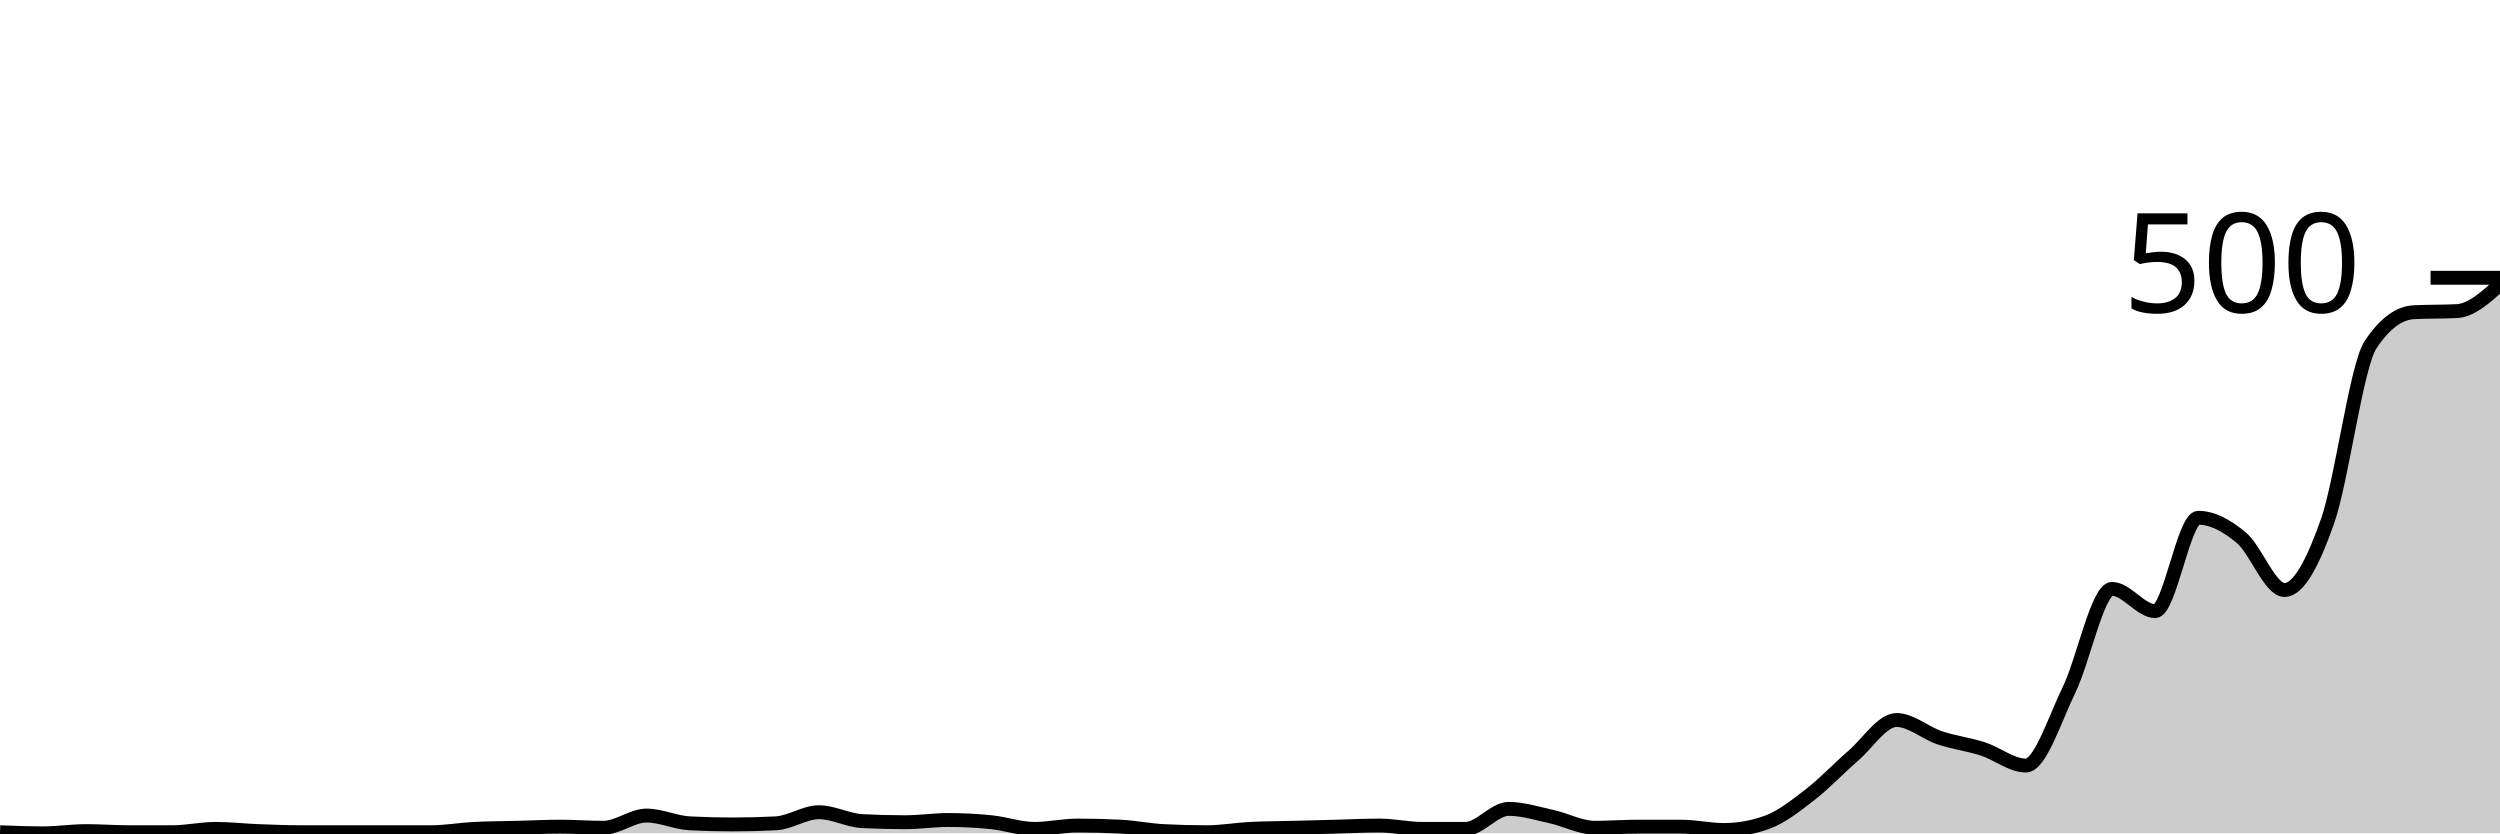
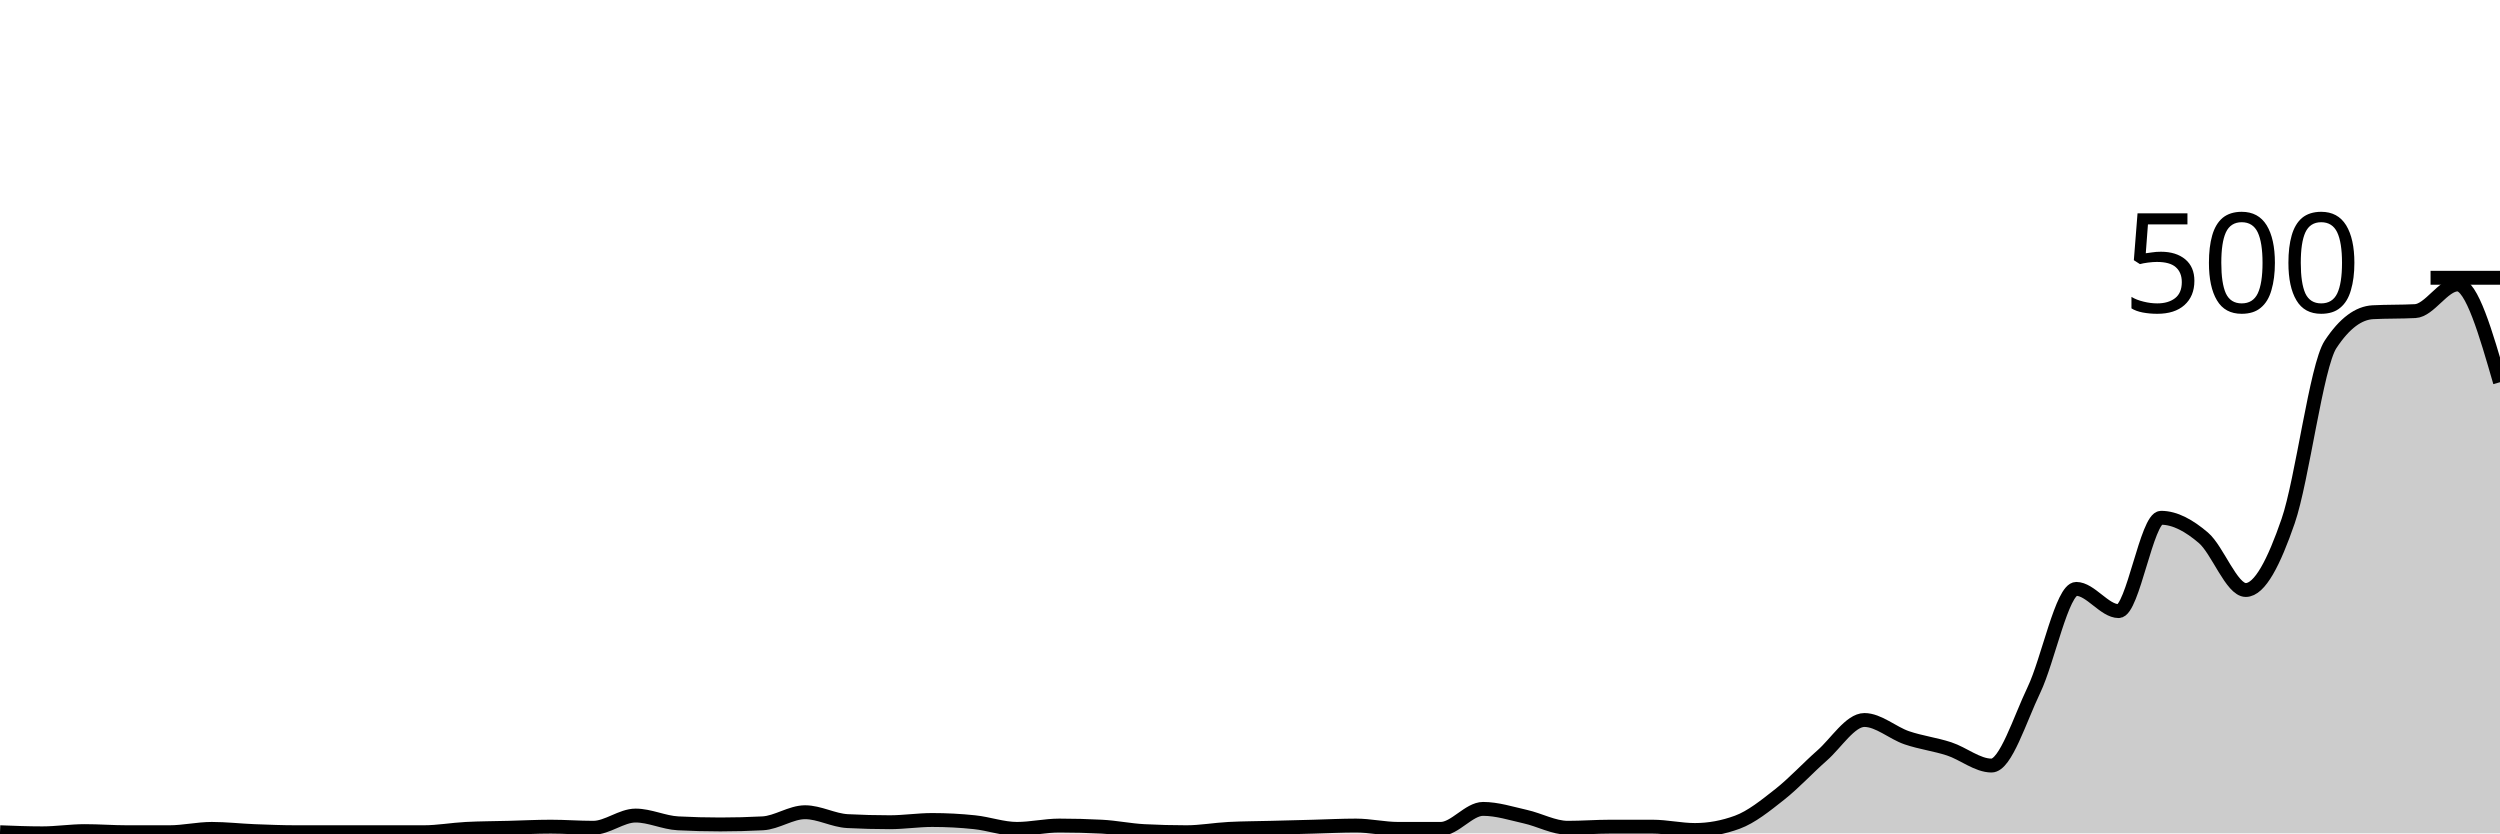
<svg xmlns="http://www.w3.org/2000/svg" viewBox="0 0 180 60">
  <g transform="translate(0,20)">
-     <path class="area" fill="rgba(0, 0, 0, 0.2)" d="M0,39.92C1.034,39.96,2.069,40,3.103,40C4.138,40,5.172,39.84,6.207,39.84C7.241,39.84,8.276,39.92,9.31,39.92C10.345,39.92,11.379,39.92,12.414,39.92C13.448,39.92,14.483,39.68,15.517,39.68C16.552,39.68,17.586,39.8,18.621,39.84C19.655,39.88,20.69,39.92,21.724,39.92C22.759,39.92,23.793,39.92,24.828,39.92C25.862,39.92,26.897,39.92,27.931,39.92C28.966,39.92,30,39.92,31.034,39.92C32.069,39.92,33.103,39.733,34.138,39.68C35.172,39.627,36.207,39.627,37.241,39.6C38.276,39.573,39.31,39.52,40.345,39.52C41.379,39.52,42.414,39.6,43.448,39.6C44.483,39.6,45.517,38.72,46.552,38.72C47.586,38.72,48.621,39.227,49.655,39.28C50.69,39.333,51.724,39.36,52.759,39.36C53.793,39.36,54.828,39.333,55.862,39.28C56.897,39.227,57.931,38.48,58.966,38.48C60,38.48,61.034,39.067,62.069,39.12C63.103,39.173,64.138,39.2,65.172,39.2C66.207,39.2,67.241,39.04,68.276,39.04C69.31,39.04,70.345,39.093,71.379,39.2C72.414,39.307,73.448,39.68,74.483,39.68C75.517,39.68,76.552,39.44,77.586,39.44C78.621,39.44,79.655,39.467,80.69,39.52C81.724,39.573,82.759,39.787,83.793,39.84C84.828,39.893,85.862,39.92,86.897,39.92C87.931,39.92,88.966,39.733,90,39.68C91.034,39.627,92.069,39.627,93.103,39.6C94.138,39.573,95.172,39.547,96.207,39.52C97.241,39.493,98.276,39.44,99.31,39.44C100.345,39.44,101.379,39.68,102.414,39.68C103.448,39.68,104.483,39.68,105.517,39.68C106.552,39.68,107.586,38.24,108.621,38.24C109.655,38.24,110.69,38.573,111.724,38.8C112.759,39.027,113.793,39.6,114.828,39.6C115.862,39.6,116.897,39.52,117.931,39.52C118.966,39.52,120,39.52,121.034,39.52C122.069,39.52,123.103,39.76,124.138,39.76C125.172,39.76,126.207,39.573,127.241,39.2C128.276,38.827,129.31,38,130.345,37.2C131.379,36.4,132.414,35.293,133.448,34.4C134.483,33.507,135.517,31.84,136.552,31.84C137.586,31.84,138.621,32.773,139.655,33.12C140.69,33.467,141.724,33.587,142.759,33.92C143.793,34.253,144.828,35.12,145.862,35.12C146.897,35.12,147.931,31.8,148.966,29.68C150,27.56,151.034,22.4,152.069,22.4C153.103,22.4,154.138,24,155.172,24C156.207,24,157.241,17.28,158.276,17.28C159.31,17.28,160.345,17.853,161.379,18.72C162.414,19.587,163.448,22.48,164.483,22.48C165.517,22.48,166.552,20.467,167.586,17.52C168.621,14.573,169.655,6.347,170.69,4.8C171.724,3.253,172.759,2.533,173.793,2.48C174.828,2.427,175.862,2.453,176.897,2.4C177.931,2.347,178.966,1.413,180,0.48L180,40C178.966,40,177.931,40,176.897,40C175.862,40,174.828,40,173.793,40C172.759,40,171.724,40,170.69,40C169.655,40,168.621,40,167.586,40C166.552,40,165.517,40,164.483,40C163.448,40,162.414,40,161.379,40C160.345,40,159.31,40,158.276,40C157.241,40,156.207,40,155.172,40C154.138,40,153.103,40,152.069,40C151.034,40,150,40,148.966,40C147.931,40,146.897,40,145.862,40C144.828,40,143.793,40,142.759,40C141.724,40,140.69,40,139.655,40C138.621,40,137.586,40,136.552,40C135.517,40,134.483,40,133.448,40C132.414,40,131.379,40,130.345,40C129.31,40,128.276,40,127.241,40C126.207,40,125.172,40,124.138,40C123.103,40,122.069,40,121.034,40C120,40,118.966,40,117.931,40C116.897,40,115.862,40,114.828,40C113.793,40,112.759,40,111.724,40C110.69,40,109.655,40,108.621,40C107.586,40,106.552,40,105.517,40C104.483,40,103.448,40,102.414,40C101.379,40,100.345,40,99.31,40C98.276,40,97.241,40,96.207,40C95.172,40,94.138,40,93.103,40C92.069,40,91.034,40,90,40C88.966,40,87.931,40,86.897,40C85.862,40,84.828,40,83.793,40C82.759,40,81.724,40,80.69,40C79.655,40,78.621,40,77.586,40C76.552,40,75.517,40,74.483,40C73.448,40,72.414,40,71.379,40C70.345,40,69.31,40,68.276,40C67.241,40,66.207,40,65.172,40C64.138,40,63.103,40,62.069,40C61.034,40,60,40,58.966,40C57.931,40,56.897,40,55.862,40C54.828,40,53.793,40,52.759,40C51.724,40,50.69,40,49.655,40C48.621,40,47.586,40,46.552,40C45.517,40,44.483,40,43.448,40C42.414,40,41.379,40,40.345,40C39.31,40,38.276,40,37.241,40C36.207,40,35.172,40,34.138,40C33.103,40,32.069,40,31.034,40C30,40,28.966,40,27.931,40C26.897,40,25.862,40,24.828,40C23.793,40,22.759,40,21.724,40C20.69,40,19.655,40,18.621,40C17.586,40,16.552,40,15.517,40C14.483,40,13.448,40,12.414,40C11.379,40,10.345,40,9.31,40C8.276,40,7.241,40,6.207,40C5.172,40,4.138,40,3.103,40C2.069,40,1.034,40,0,40Z" />
-     <path class="line" stroke="black" fill="none" d="M0,39.92C1.034,39.96,2.069,40,3.103,40C4.138,40,5.172,39.84,6.207,39.84C7.241,39.84,8.276,39.92,9.31,39.92C10.345,39.92,11.379,39.92,12.414,39.92C13.448,39.92,14.483,39.68,15.517,39.68C16.552,39.68,17.586,39.8,18.621,39.84C19.655,39.88,20.69,39.92,21.724,39.92C22.759,39.92,23.793,39.92,24.828,39.92C25.862,39.92,26.897,39.92,27.931,39.92C28.966,39.92,30,39.92,31.034,39.92C32.069,39.92,33.103,39.733,34.138,39.68C35.172,39.627,36.207,39.627,37.241,39.6C38.276,39.573,39.31,39.52,40.345,39.52C41.379,39.52,42.414,39.6,43.448,39.6C44.483,39.6,45.517,38.72,46.552,38.72C47.586,38.72,48.621,39.227,49.655,39.28C50.69,39.333,51.724,39.36,52.759,39.36C53.793,39.36,54.828,39.333,55.862,39.28C56.897,39.227,57.931,38.48,58.966,38.48C60,38.48,61.034,39.067,62.069,39.12C63.103,39.173,64.138,39.2,65.172,39.2C66.207,39.2,67.241,39.04,68.276,39.04C69.31,39.04,70.345,39.093,71.379,39.2C72.414,39.307,73.448,39.68,74.483,39.68C75.517,39.68,76.552,39.44,77.586,39.44C78.621,39.44,79.655,39.467,80.69,39.52C81.724,39.573,82.759,39.787,83.793,39.84C84.828,39.893,85.862,39.92,86.897,39.92C87.931,39.92,88.966,39.733,90,39.68C91.034,39.627,92.069,39.627,93.103,39.6C94.138,39.573,95.172,39.547,96.207,39.52C97.241,39.493,98.276,39.44,99.31,39.44C100.345,39.44,101.379,39.68,102.414,39.68C103.448,39.68,104.483,39.68,105.517,39.68C106.552,39.68,107.586,38.24,108.621,38.24C109.655,38.24,110.69,38.573,111.724,38.8C112.759,39.027,113.793,39.6,114.828,39.6C115.862,39.6,116.897,39.52,117.931,39.52C118.966,39.52,120,39.52,121.034,39.52C122.069,39.52,123.103,39.76,124.138,39.76C125.172,39.76,126.207,39.573,127.241,39.2C128.276,38.827,129.31,38,130.345,37.2C131.379,36.4,132.414,35.293,133.448,34.4C134.483,33.507,135.517,31.84,136.552,31.84C137.586,31.84,138.621,32.773,139.655,33.12C140.69,33.467,141.724,33.587,142.759,33.92C143.793,34.253,144.828,35.12,145.862,35.12C146.897,35.12,147.931,31.8,148.966,29.68C150,27.56,151.034,22.4,152.069,22.4C153.103,22.4,154.138,24,155.172,24C156.207,24,157.241,17.28,158.276,17.28C159.31,17.28,160.345,17.853,161.379,18.72C162.414,19.587,163.448,22.48,164.483,22.48C165.517,22.48,166.552,20.467,167.586,17.52C168.621,14.573,169.655,6.347,170.69,4.8C171.724,3.253,172.759,2.533,173.793,2.48C174.828,2.427,175.862,2.453,176.897,2.4C177.931,2.347,178.966,1.413,180,0.48" />
+     <path class="area" fill="rgba(0, 0, 0, 0.2)" d="M0,39.92C1.017,39.96,2.034,40,3.051,40C4.068,40,5.085,39.84,6.102,39.84C7.119,39.84,8.136,39.92,9.153,39.92C10.169,39.92,11.186,39.92,12.203,39.92C13.22,39.92,14.237,39.68,15.254,39.68C16.271,39.68,17.288,39.8,18.305,39.84C19.322,39.88,20.339,39.92,21.356,39.92C22.373,39.92,23.39,39.92,24.407,39.92C25.424,39.92,26.441,39.92,27.458,39.92C28.475,39.92,29.492,39.92,30.508,39.92C31.525,39.92,32.542,39.733,33.559,39.68C34.576,39.627,35.593,39.627,36.61,39.6C37.627,39.573,38.644,39.52,39.661,39.52C40.678,39.52,41.695,39.6,42.712,39.6C43.729,39.6,44.746,38.72,45.763,38.72C46.78,38.72,47.797,39.227,48.814,39.28C49.831,39.333,50.847,39.36,51.864,39.36C52.881,39.36,53.898,39.333,54.915,39.28C55.932,39.227,56.949,38.48,57.966,38.48C58.983,38.48,60,39.067,61.017,39.12C62.034,39.173,63.051,39.2,64.068,39.2C65.085,39.2,66.102,39.04,67.119,39.04C68.136,39.04,69.153,39.093,70.169,39.2C71.186,39.307,72.203,39.68,73.22,39.68C74.237,39.68,75.254,39.44,76.271,39.44C77.288,39.44,78.305,39.467,79.322,39.52C80.339,39.573,81.356,39.787,82.373,39.84C83.39,39.893,84.407,39.92,85.424,39.92C86.441,39.92,87.458,39.733,88.475,39.68C89.492,39.627,90.508,39.627,91.525,39.6C92.542,39.573,93.559,39.547,94.576,39.52C95.593,39.493,96.61,39.44,97.627,39.44C98.644,39.44,99.661,39.68,100.678,39.68C101.695,39.68,102.712,39.68,103.729,39.68C104.746,39.68,105.763,38.24,106.78,38.24C107.797,38.24,108.814,38.573,109.831,38.8C110.847,39.027,111.864,39.6,112.881,39.6C113.898,39.6,114.915,39.52,115.932,39.52C116.949,39.52,117.966,39.52,118.983,39.52C120,39.52,121.017,39.76,122.034,39.76C123.051,39.76,124.068,39.573,125.085,39.2C126.102,38.827,127.119,38,128.136,37.2C129.153,36.4,130.169,35.293,131.186,34.4C132.203,33.507,133.22,31.84,134.237,31.84C135.254,31.84,136.271,32.773,137.288,33.12C138.305,33.467,139.322,33.587,140.339,33.92C141.356,34.253,142.373,35.12,143.39,35.12C144.407,35.12,145.424,31.8,146.441,29.68C147.458,27.56,148.475,22.4,149.492,22.4C150.508,22.4,151.525,24,152.542,24C153.559,24,154.576,17.28,155.593,17.28C156.61,17.28,157.627,17.853,158.644,18.72C159.661,19.587,160.678,22.48,161.695,22.48C162.712,22.48,163.729,20.467,164.746,17.52C165.763,14.573,166.78,6.347,167.797,4.8C168.814,3.253,169.831,2.533,170.847,2.48C171.864,2.427,172.881,2.453,173.898,2.4C174.915,2.347,175.932,0.48,176.949,0.48C177.966,0.48,178.983,4,180,7.52L180,40C178.983,40,177.966,40,176.949,40C175.932,40,174.915,40,173.898,40C172.881,40,171.864,40,170.847,40C169.831,40,168.814,40,167.797,40C166.78,40,165.763,40,164.746,40C163.729,40,162.712,40,161.695,40C160.678,40,159.661,40,158.644,40C157.627,40,156.61,40,155.593,40C154.576,40,153.559,40,152.542,40C151.525,40,150.508,40,149.492,40C148.475,40,147.458,40,146.441,40C145.424,40,144.407,40,143.39,40C142.373,40,141.356,40,140.339,40C139.322,40,138.305,40,137.288,40C136.271,40,135.254,40,134.237,40C133.22,40,132.203,40,131.186,40C130.169,40,129.153,40,128.136,40C127.119,40,126.102,40,125.085,40C124.068,40,123.051,40,122.034,40C121.017,40,120,40,118.983,40C117.966,40,116.949,40,115.932,40C114.915,40,113.898,40,112.881,40C111.864,40,110.847,40,109.831,40C108.814,40,107.797,40,106.78,40C105.763,40,104.746,40,103.729,40C102.712,40,101.695,40,100.678,40C99.661,40,98.644,40,97.627,40C96.61,40,95.593,40,94.576,40C93.559,40,92.542,40,91.525,40C90.508,40,89.492,40,88.475,40C87.458,40,86.441,40,85.424,40C84.407,40,83.39,40,82.373,40C81.356,40,80.339,40,79.322,40C78.305,40,77.288,40,76.271,40C75.254,40,74.237,40,73.22,40C72.203,40,71.186,40,70.169,40C69.153,40,68.136,40,67.119,40C66.102,40,65.085,40,64.068,40C63.051,40,62.034,40,61.017,40C60,40,58.983,40,57.966,40C56.949,40,55.932,40,54.915,40C53.898,40,52.881,40,51.864,40C50.847,40,49.831,40,48.814,40C47.797,40,46.78,40,45.763,40C44.746,40,43.729,40,42.712,40C41.695,40,40.678,40,39.661,40C38.644,40,37.627,40,36.61,40C35.593,40,34.576,40,33.559,40C32.542,40,31.525,40,30.508,40C29.492,40,28.475,40,27.458,40C26.441,40,25.424,40,24.407,40C23.39,40,22.373,40,21.356,40C20.339,40,19.322,40,18.305,40C17.288,40,16.271,40,15.254,40C14.237,40,13.22,40,12.203,40C11.186,40,10.169,40,9.153,40C8.136,40,7.119,40,6.102,40C5.085,40,4.068,40,3.051,40C2.034,40,1.017,40,0,40Z" />
+     <path class="line" stroke="black" fill="none" d="M0,39.92C1.017,39.96,2.034,40,3.051,40C4.068,40,5.085,39.84,6.102,39.84C7.119,39.84,8.136,39.92,9.153,39.92C10.169,39.92,11.186,39.92,12.203,39.92C13.22,39.92,14.237,39.68,15.254,39.68C16.271,39.68,17.288,39.8,18.305,39.84C19.322,39.88,20.339,39.92,21.356,39.92C22.373,39.92,23.39,39.92,24.407,39.92C25.424,39.92,26.441,39.92,27.458,39.92C28.475,39.92,29.492,39.92,30.508,39.92C31.525,39.92,32.542,39.733,33.559,39.68C34.576,39.627,35.593,39.627,36.61,39.6C37.627,39.573,38.644,39.52,39.661,39.52C40.678,39.52,41.695,39.6,42.712,39.6C43.729,39.6,44.746,38.72,45.763,38.72C46.78,38.72,47.797,39.227,48.814,39.28C49.831,39.333,50.847,39.36,51.864,39.36C52.881,39.36,53.898,39.333,54.915,39.28C55.932,39.227,56.949,38.48,57.966,38.48C58.983,38.48,60,39.067,61.017,39.12C62.034,39.173,63.051,39.2,64.068,39.2C65.085,39.2,66.102,39.04,67.119,39.04C68.136,39.04,69.153,39.093,70.169,39.2C71.186,39.307,72.203,39.68,73.22,39.68C74.237,39.68,75.254,39.44,76.271,39.44C77.288,39.44,78.305,39.467,79.322,39.52C80.339,39.573,81.356,39.787,82.373,39.84C83.39,39.893,84.407,39.92,85.424,39.92C86.441,39.92,87.458,39.733,88.475,39.68C89.492,39.627,90.508,39.627,91.525,39.6C92.542,39.573,93.559,39.547,94.576,39.52C95.593,39.493,96.61,39.44,97.627,39.44C98.644,39.44,99.661,39.68,100.678,39.68C101.695,39.68,102.712,39.68,103.729,39.68C104.746,39.68,105.763,38.24,106.78,38.24C107.797,38.24,108.814,38.573,109.831,38.8C110.847,39.027,111.864,39.6,112.881,39.6C113.898,39.6,114.915,39.52,115.932,39.52C116.949,39.52,117.966,39.52,118.983,39.52C120,39.52,121.017,39.76,122.034,39.76C123.051,39.76,124.068,39.573,125.085,39.2C126.102,38.827,127.119,38,128.136,37.2C129.153,36.4,130.169,35.293,131.186,34.4C132.203,33.507,133.22,31.84,134.237,31.84C135.254,31.84,136.271,32.773,137.288,33.12C138.305,33.467,139.322,33.587,140.339,33.92C141.356,34.253,142.373,35.12,143.39,35.12C144.407,35.12,145.424,31.8,146.441,29.68C147.458,27.56,148.475,22.4,149.492,22.4C150.508,22.4,151.525,24,152.542,24C153.559,24,154.576,17.28,155.593,17.28C156.61,17.28,157.627,17.853,158.644,18.72C159.661,19.587,160.678,22.48,161.695,22.48C162.712,22.48,163.729,20.467,164.746,17.52C165.763,14.573,166.78,6.347,167.797,4.8C168.814,3.253,169.831,2.533,170.847,2.48C171.864,2.427,172.881,2.453,173.898,2.4C174.915,2.347,175.932,0.48,176.949,0.48C177.966,0.48,178.983,4,180,7.52" />
    <path class="axis-ceiling" stroke-width="1" stroke="black" fill="none" d="M175,0L180,0" />
    <text class="axis-ceiling-label" font-family="sans-serif" text-anchor="end" font-size="10px" x="170" y="2.5">500</text>
  </g>
</svg>
